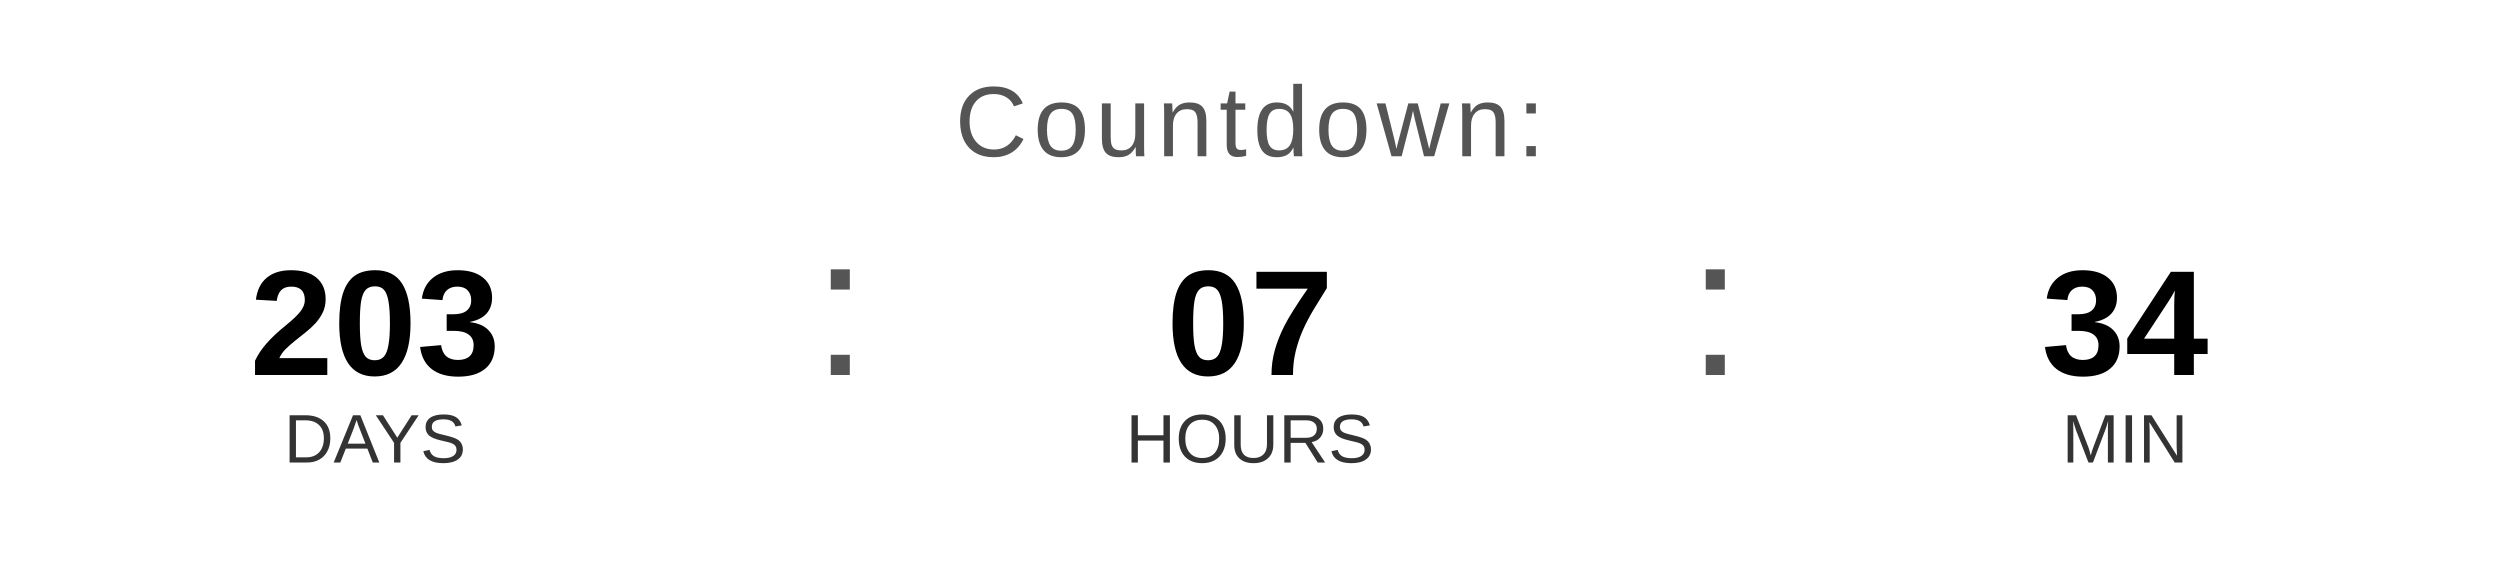
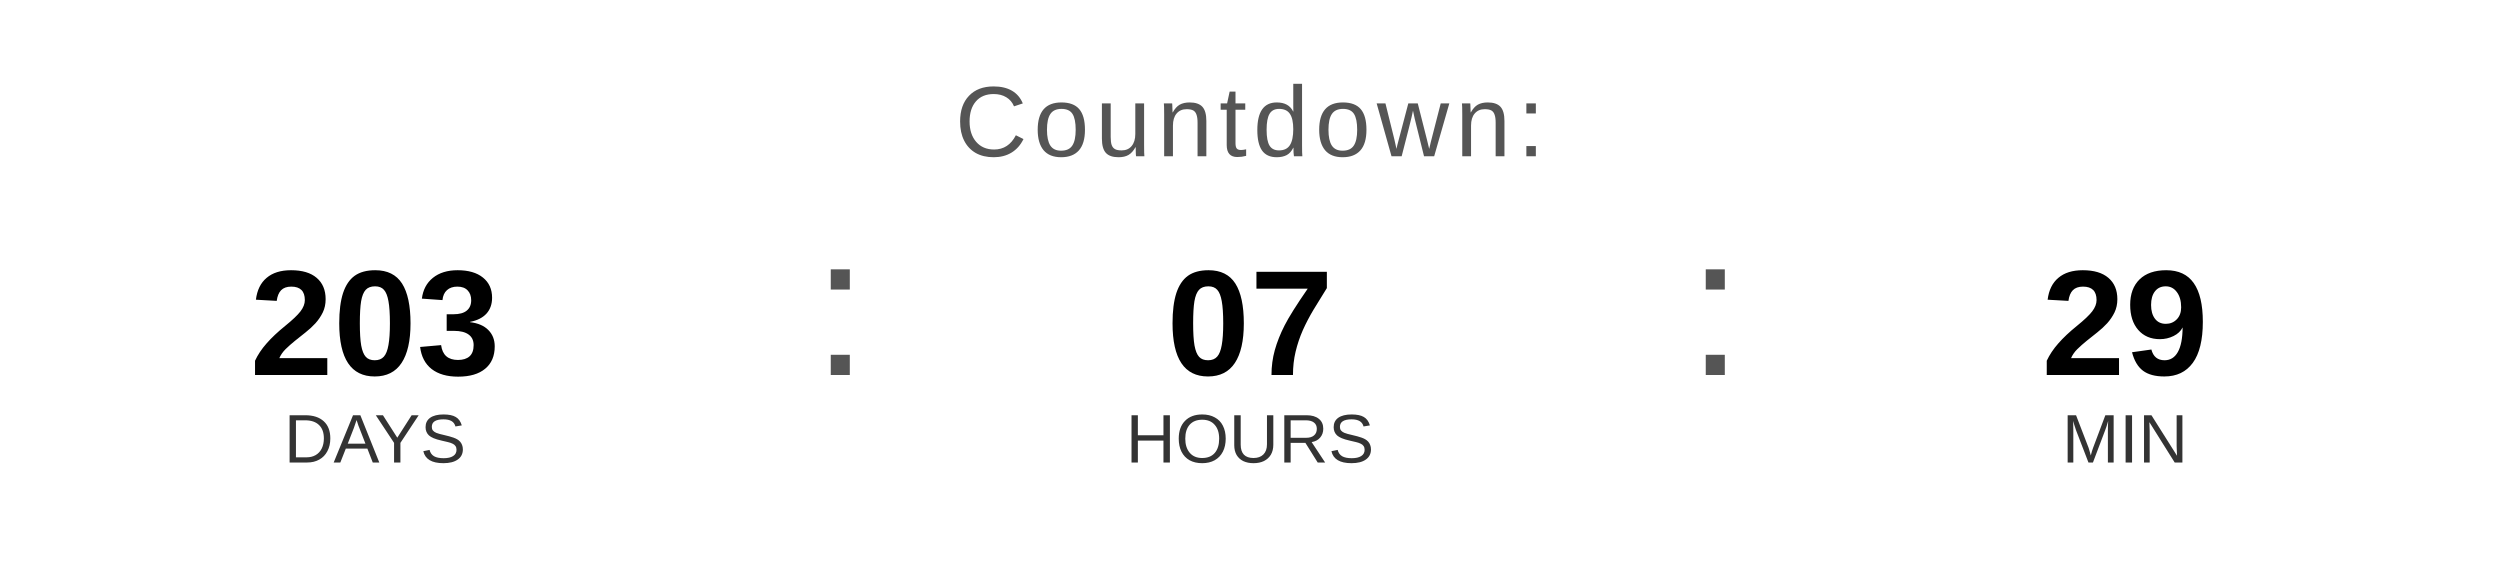
<svg xmlns="http://www.w3.org/2000/svg" width="400" height="90" viewBox="0 0 400 90">
  <text x="200" y="25" font-family="Arial, Helvetica, sans-serif" font-size="16" fill="#555555" text-anchor="middle" letter-spacing="1">
    Countdown:
  </text>
  <text x="60" y="60" font-family="Arial, Helvetica, sans-serif" font-size="24" font-weight="bold" fill="#000000" text-anchor="middle">203</text>
  <text x="60" y="74" font-family="Arial, Helvetica, sans-serif" font-size="11" fill="#333333" text-anchor="middle">DAYS</text>
  <text x="130" y="60" font-family="Arial, sans-serif" font-size="32" fill="#555555">:</text>
  <text x="200" y="60" font-family="Arial, Helvetica, sans-serif" font-size="24" font-weight="bold" fill="#000000" text-anchor="middle">07</text>
  <text x="200" y="74" font-family="Arial, Helvetica, sans-serif" font-size="11" fill="#333333" text-anchor="middle">HOURS</text>
  <text x="270" y="60" font-family="Arial, sans-serif" font-size="32" fill="#555555">:</text>
-   <text x="340" y="60" font-family="Arial, Helvetica, sans-serif" font-size="24" font-weight="bold" fill="#000000" text-anchor="middle">34</text>
+   <text x="340" y="60" font-family="Arial, Helvetica, sans-serif" font-size="24" font-weight="bold" fill="#000000" text-anchor="middle">29</text>
  <text x="340" y="74" font-family="Arial, Helvetica, sans-serif" font-size="11" fill="#333333" text-anchor="middle">MIN</text>
</svg>
